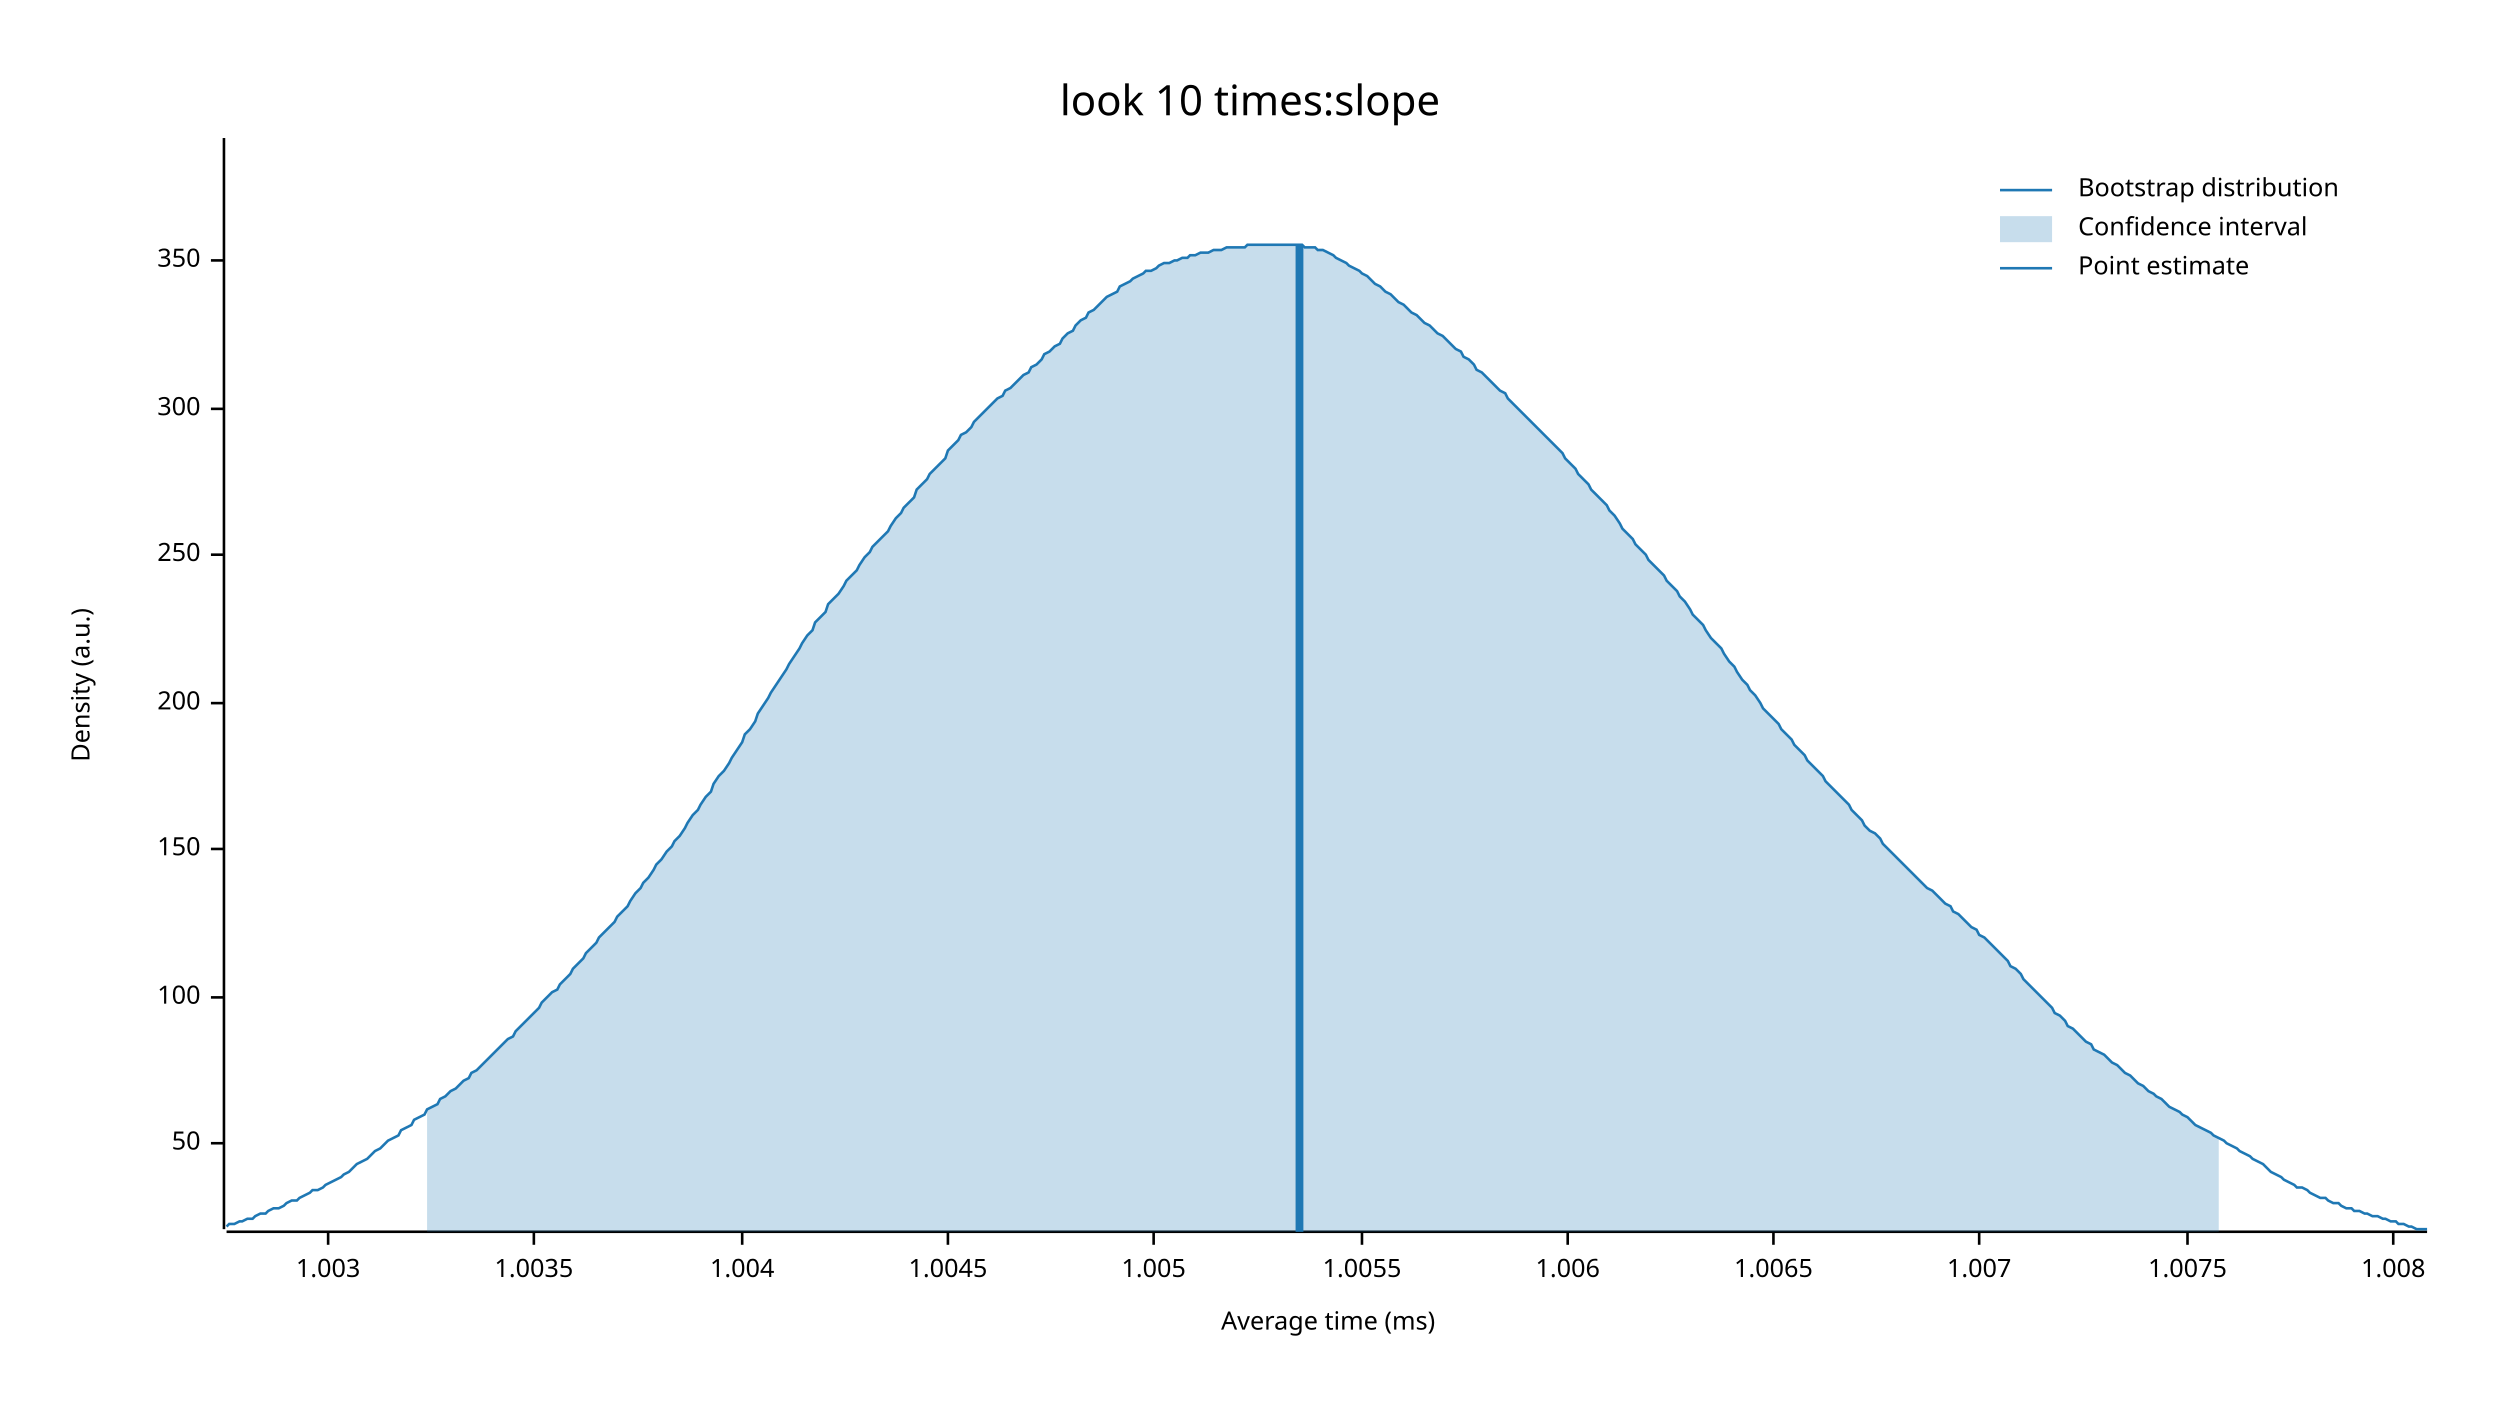
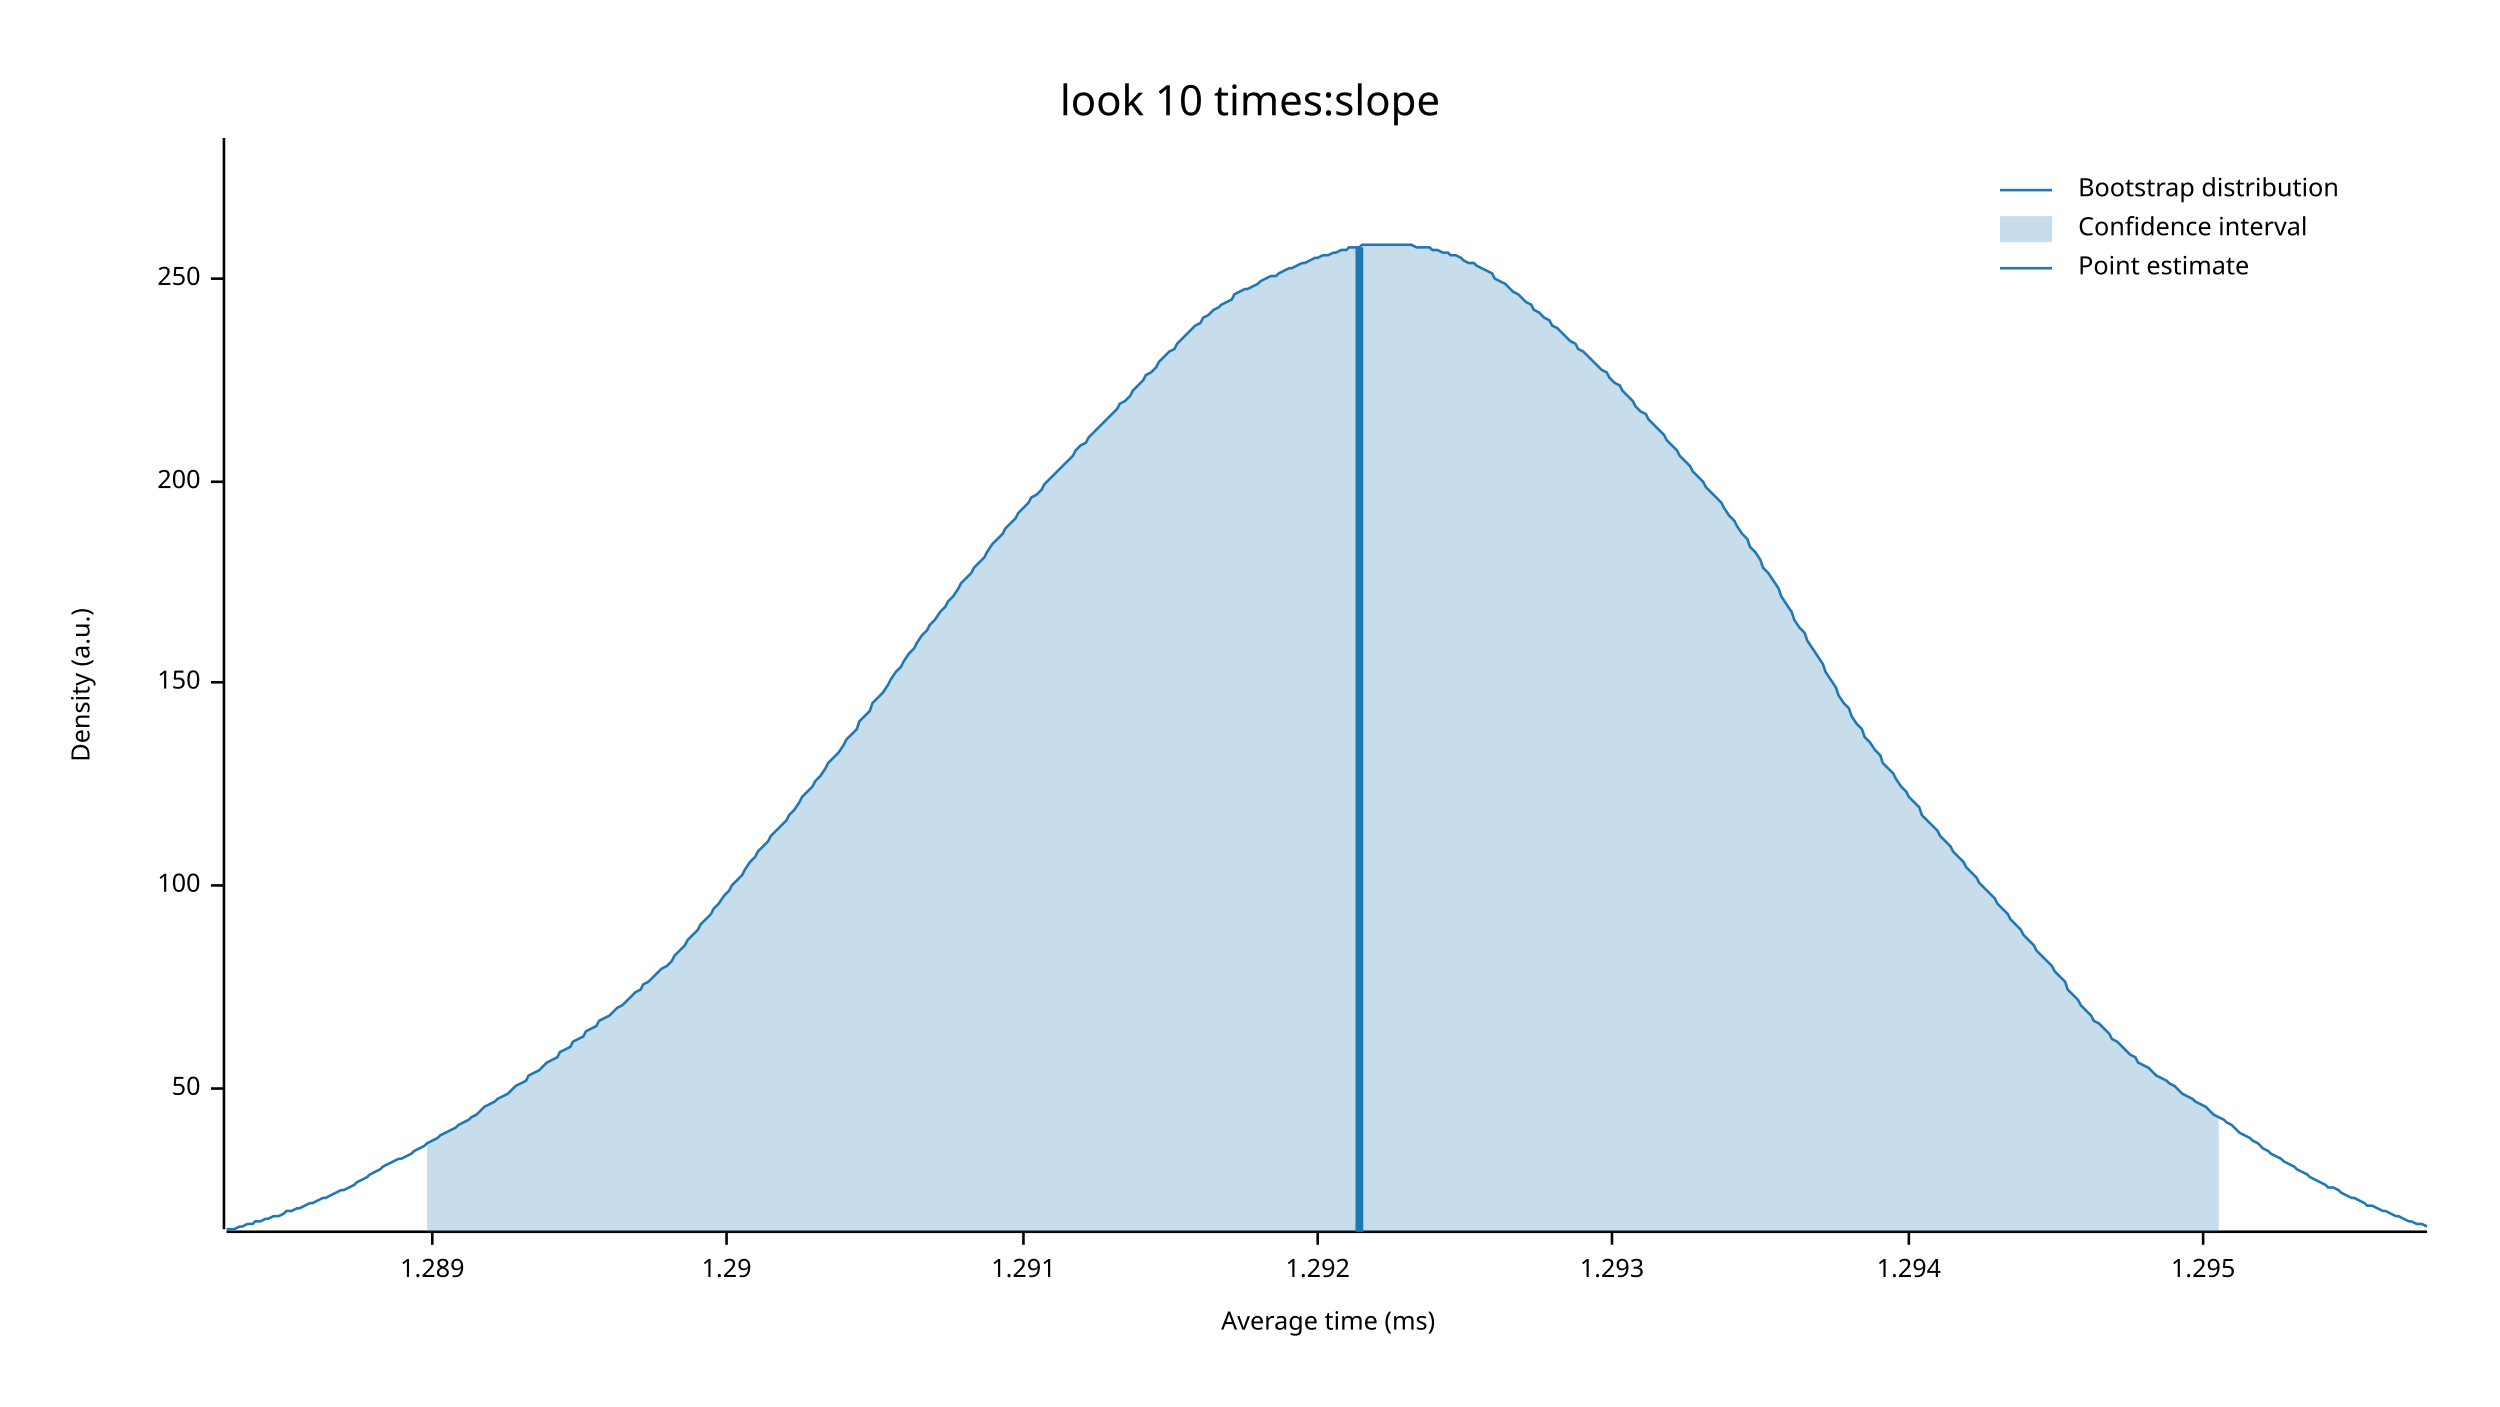
<svg xmlns="http://www.w3.org/2000/svg" width="960" height="540" viewBox="0 0 960 540">
  <text x="480" y="32" dy="0.76em" text-anchor="middle" font-family="sans-serif" font-size="16.129" opacity="1" fill="#000000">
look 10 times:slope
</text>
  <text x="27" y="263" dy="0.76em" text-anchor="middle" font-family="sans-serif" font-size="9.677" opacity="1" fill="#000000" transform="rotate(270, 27, 263)">
Density (a.u.)
</text>
  <text x="510" y="513" dy="-0.5ex" text-anchor="middle" font-family="sans-serif" font-size="9.677" opacity="1" fill="#000000">
Average time (ms)
</text>
  <polyline fill="none" opacity="1" stroke="#000000" stroke-width="1" points="86,53 86,472 " />
-   <text x="77" y="439" dy="0.5ex" text-anchor="end" font-family="sans-serif" font-size="9.677" opacity="1" fill="#000000">
+   <text x="77" y="418" dy="0.5ex" text-anchor="end" font-family="sans-serif" font-size="9.677" opacity="1" fill="#000000">
50
</text>
-   <polyline fill="none" opacity="1" stroke="#000000" stroke-width="1" points="81,439 86,439 " />
-   <text x="77" y="383" dy="0.5ex" text-anchor="end" font-family="sans-serif" font-size="9.677" opacity="1" fill="#000000">
+   <polyline fill="none" opacity="1" stroke="#000000" stroke-width="1" points="81,418 86,418 " />
+   <text x="77" y="340" dy="0.5ex" text-anchor="end" font-family="sans-serif" font-size="9.677" opacity="1" fill="#000000">
100
</text>
-   <polyline fill="none" opacity="1" stroke="#000000" stroke-width="1" points="81,383 86,383 " />
-   <text x="77" y="326" dy="0.5ex" text-anchor="end" font-family="sans-serif" font-size="9.677" opacity="1" fill="#000000">
+   <polyline fill="none" opacity="1" stroke="#000000" stroke-width="1" points="81,340 86,340 " />
+   <text x="77" y="262" dy="0.5ex" text-anchor="end" font-family="sans-serif" font-size="9.677" opacity="1" fill="#000000">
150
</text>
-   <polyline fill="none" opacity="1" stroke="#000000" stroke-width="1" points="81,326 86,326 " />
-   <text x="77" y="270" dy="0.5ex" text-anchor="end" font-family="sans-serif" font-size="9.677" opacity="1" fill="#000000">
+   <polyline fill="none" opacity="1" stroke="#000000" stroke-width="1" points="81,262 86,262 " />
+   <text x="77" y="185" dy="0.5ex" text-anchor="end" font-family="sans-serif" font-size="9.677" opacity="1" fill="#000000">
200
</text>
-   <polyline fill="none" opacity="1" stroke="#000000" stroke-width="1" points="81,270 86,270 " />
-   <text x="77" y="213" dy="0.5ex" text-anchor="end" font-family="sans-serif" font-size="9.677" opacity="1" fill="#000000">
+   <polyline fill="none" opacity="1" stroke="#000000" stroke-width="1" points="81,185 86,185 " />
+   <text x="77" y="107" dy="0.5ex" text-anchor="end" font-family="sans-serif" font-size="9.677" opacity="1" fill="#000000">
250
</text>
-   <polyline fill="none" opacity="1" stroke="#000000" stroke-width="1" points="81,213 86,213 " />
-   <text x="77" y="157" dy="0.5ex" text-anchor="end" font-family="sans-serif" font-size="9.677" opacity="1" fill="#000000">
- 300
+   <polyline fill="none" opacity="1" stroke="#000000" stroke-width="1" points="81,107 86,107 " />
+   <polyline fill="none" opacity="1" stroke="#000000" stroke-width="1" points="87,473 932,473 " />
+   <text x="166" y="483" dy="0.76em" text-anchor="middle" font-family="sans-serif" font-size="9.677" opacity="1" fill="#000000">
+ 1.289
</text>
-   <polyline fill="none" opacity="1" stroke="#000000" stroke-width="1" points="81,157 86,157 " />
-   <text x="77" y="100" dy="0.5ex" text-anchor="end" font-family="sans-serif" font-size="9.677" opacity="1" fill="#000000">
- 350
+   <polyline fill="none" opacity="1" stroke="#000000" stroke-width="1" points="166,473 166,478 " />
+   <text x="279" y="483" dy="0.76em" text-anchor="middle" font-family="sans-serif" font-size="9.677" opacity="1" fill="#000000">
+ 1.29
</text>
-   <polyline fill="none" opacity="1" stroke="#000000" stroke-width="1" points="81,100 86,100 " />
-   <polyline fill="none" opacity="1" stroke="#000000" stroke-width="1" points="87,473 932,473 " />
-   <text x="126" y="483" dy="0.76em" text-anchor="middle" font-family="sans-serif" font-size="9.677" opacity="1" fill="#000000">
- 1.003
+   <polyline fill="none" opacity="1" stroke="#000000" stroke-width="1" points="279,473 279,478 " />
+   <text x="393" y="483" dy="0.76em" text-anchor="middle" font-family="sans-serif" font-size="9.677" opacity="1" fill="#000000">
+ 1.291
</text>
-   <polyline fill="none" opacity="1" stroke="#000000" stroke-width="1" points="126,473 126,478 " />
-   <text x="205" y="483" dy="0.76em" text-anchor="middle" font-family="sans-serif" font-size="9.677" opacity="1" fill="#000000">
- 1.0035
+   <polyline fill="none" opacity="1" stroke="#000000" stroke-width="1" points="393,473 393,478 " />
+   <text x="506" y="483" dy="0.76em" text-anchor="middle" font-family="sans-serif" font-size="9.677" opacity="1" fill="#000000">
+ 1.292
</text>
-   <polyline fill="none" opacity="1" stroke="#000000" stroke-width="1" points="205,473 205,478 " />
-   <text x="285" y="483" dy="0.76em" text-anchor="middle" font-family="sans-serif" font-size="9.677" opacity="1" fill="#000000">
- 1.004
+   <polyline fill="none" opacity="1" stroke="#000000" stroke-width="1" points="506,473 506,478 " />
+   <text x="619" y="483" dy="0.76em" text-anchor="middle" font-family="sans-serif" font-size="9.677" opacity="1" fill="#000000">
+ 1.293
</text>
-   <polyline fill="none" opacity="1" stroke="#000000" stroke-width="1" points="285,473 285,478 " />
-   <text x="364" y="483" dy="0.76em" text-anchor="middle" font-family="sans-serif" font-size="9.677" opacity="1" fill="#000000">
- 1.0045
+   <polyline fill="none" opacity="1" stroke="#000000" stroke-width="1" points="619,473 619,478 " />
+   <text x="733" y="483" dy="0.76em" text-anchor="middle" font-family="sans-serif" font-size="9.677" opacity="1" fill="#000000">
+ 1.294
</text>
-   <polyline fill="none" opacity="1" stroke="#000000" stroke-width="1" points="364,473 364,478 " />
-   <text x="443" y="483" dy="0.76em" text-anchor="middle" font-family="sans-serif" font-size="9.677" opacity="1" fill="#000000">
- 1.005
+   <polyline fill="none" opacity="1" stroke="#000000" stroke-width="1" points="733,473 733,478 " />
+   <text x="846" y="483" dy="0.76em" text-anchor="middle" font-family="sans-serif" font-size="9.677" opacity="1" fill="#000000">
+ 1.295
</text>
-   <polyline fill="none" opacity="1" stroke="#000000" stroke-width="1" points="443,473 443,478 " />
-   <text x="523" y="483" dy="0.76em" text-anchor="middle" font-family="sans-serif" font-size="9.677" opacity="1" fill="#000000">
- 1.0055
- </text>
-   <polyline fill="none" opacity="1" stroke="#000000" stroke-width="1" points="523,473 523,478 " />
-   <text x="602" y="483" dy="0.76em" text-anchor="middle" font-family="sans-serif" font-size="9.677" opacity="1" fill="#000000">
- 1.006
- </text>
-   <polyline fill="none" opacity="1" stroke="#000000" stroke-width="1" points="602,473 602,478 " />
-   <text x="681" y="483" dy="0.76em" text-anchor="middle" font-family="sans-serif" font-size="9.677" opacity="1" fill="#000000">
- 1.0065
- </text>
-   <polyline fill="none" opacity="1" stroke="#000000" stroke-width="1" points="681,473 681,478 " />
-   <text x="760" y="483" dy="0.76em" text-anchor="middle" font-family="sans-serif" font-size="9.677" opacity="1" fill="#000000">
- 1.007
- </text>
-   <polyline fill="none" opacity="1" stroke="#000000" stroke-width="1" points="760,473 760,478 " />
-   <text x="840" y="483" dy="0.76em" text-anchor="middle" font-family="sans-serif" font-size="9.677" opacity="1" fill="#000000">
- 1.0075
- </text>
-   <polyline fill="none" opacity="1" stroke="#000000" stroke-width="1" points="840,473 840,478 " />
-   <text x="919" y="483" dy="0.76em" text-anchor="middle" font-family="sans-serif" font-size="9.677" opacity="1" fill="#000000">
- 1.008
- </text>
-   <polyline fill="none" opacity="1" stroke="#000000" stroke-width="1" points="919,473 919,478 " />
-   <polyline fill="none" opacity="1" stroke="#1F78B4" stroke-width="1" points="87,471 88,470 90,470 92,469 93,469 95,468 97,468 98,467 100,466 102,466 103,465 105,464 107,464 109,463 110,462 112,461 114,461 115,460 117,459 119,458 120,457 122,457 124,456 125,455 127,454 129,453 131,452 132,451 134,450 136,448 137,447 139,446 141,445 142,444 144,442 146,441 147,440 149,438 151,437 153,436 154,434 156,433 158,432 159,430 161,429 163,428 164,426 166,425 168,424 169,422 171,421 173,419 175,418 176,417 178,415 180,414 181,412 183,411 185,409 186,408 188,406 190,404 191,403 193,401 195,399 197,398 198,396 200,394 202,392 203,391 205,389 207,387 208,385 210,383 212,381 214,380 215,378 217,376 219,374 220,372 222,370 224,368 225,366 227,364 229,362 230,360 232,358 234,356 236,354 237,352 239,350 241,348 242,346 244,343 246,341 247,339 249,337 251,334 252,332 254,330 256,327 258,325 259,323 261,321 263,318 264,316 266,313 268,311 269,309 271,306 273,304 274,301 276,298 278,296 280,293 281,291 283,288 285,285 286,282 288,280 290,277 291,274 293,271 295,268 296,266 298,263 300,260 302,257 303,255 305,252 307,249 308,247 310,244 312,242 313,239 315,237 317,235 318,232 320,230 322,228 324,225 325,223 327,221 329,219 330,217 332,214 334,212 335,210 337,208 339,206 341,204 342,202 344,199 346,197 347,195 349,193 351,191 352,188 354,186 356,184 357,182 359,180 361,178 363,176 364,173 366,171 368,169 369,167 371,166 373,164 374,162 376,160 378,158 379,157 381,155 383,153 385,152 386,150 388,149 390,147 391,146 393,144 395,143 396,141 398,140 400,138 401,136 403,135 405,133 407,132 408,130 410,128 412,127 413,125 415,123 417,122 418,120 420,119 422,117 423,116 425,114 427,113 429,112 430,110 432,109 434,108 435,107 437,106 439,105 440,104 442,104 444,103 445,102 447,101 449,101 451,100 452,100 454,99 456,99 457,98 459,98 461,97 462,97 464,97 466,96 468,96 469,96 471,95 473,95 474,95 476,95 478,95 479,94 481,94 483,94 484,94 486,94 488,94 490,94 491,94 493,94 495,94 496,94 498,94 500,94 501,95 503,95 505,95 506,96 508,96 510,97 512,98 513,99 515,100 517,101 518,102 520,103 522,104 523,105 525,106 527,108 528,109 530,110 532,112 534,113 535,114 537,116 539,117 540,118 542,120 544,121 545,122 547,124 549,125 550,126 552,128 554,129 556,131 557,132 559,134 561,135 562,137 564,138 566,140 567,142 569,143 571,145 573,147 574,148 576,150 578,151 579,153 581,155 583,157 584,158 586,160 588,162 589,163 591,165 593,167 595,169 596,170 598,172 600,174 601,176 603,178 605,180 606,182 608,184 610,186 611,188 613,190 615,192 617,194 618,196 620,198 622,201 623,203 625,205 627,207 628,209 630,211 632,213 633,215 635,217 637,219 639,221 640,223 642,225 644,227 645,229 647,231 649,234 650,236 652,238 654,240 655,242 657,245 659,247 661,249 662,251 664,254 666,256 667,258 669,261 671,263 672,265 674,267 676,270 677,272 679,274 681,276 683,278 684,280 686,282 688,284 689,286 691,288 693,290 694,292 696,294 698,296 700,298 701,300 703,302 705,304 706,305 708,307 710,309 711,311 713,313 715,315 716,317 718,319 720,320 722,322 723,324 725,326 727,328 728,329 730,331 732,333 733,334 735,336 737,338 738,339 740,341 742,342 744,344 745,345 747,347 749,348 750,350 752,351 754,353 755,354 757,356 759,357 760,359 762,360 764,362 766,364 767,365 769,367 771,369 772,371 774,372 776,374 777,376 779,378 781,380 782,381 784,383 786,385 788,387 789,389 791,390 793,392 794,394 796,395 798,397 799,398 801,400 803,401 804,403 806,404 808,405 810,407 811,408 813,409 815,411 816,412 818,413 820,415 821,416 823,417 825,419 827,420 828,421 830,422 832,424 833,425 835,426 837,427 838,428 840,429 842,431 843,432 845,433 847,434 849,435 850,436 852,437 854,438 855,439 857,440 859,441 860,442 862,443 864,444 865,445 867,446 869,447 871,449 872,450 874,451 876,452 877,453 879,454 881,455 882,456 884,456 886,457 887,458 889,459 891,460 893,460 894,461 896,462 898,462 899,463 901,464 903,464 904,465 906,465 908,466 909,466 911,467 913,467 915,468 916,468 918,469 920,469 921,470 923,470 925,471 926,471 928,472 930,472 932,472 " />
-   <polygon opacity="0.25" fill="#1F78B4" points="164,426 166,425 168,424 169,422 171,421 173,419 175,418 176,417 178,415 180,414 181,412 183,411 185,409 186,408 188,406 190,404 191,403 193,401 195,399 197,398 198,396 200,394 202,392 203,391 205,389 207,387 208,385 210,383 212,381 214,380 215,378 217,376 219,374 220,372 222,370 224,368 225,366 227,364 229,362 230,360 232,358 234,356 236,354 237,352 239,350 241,348 242,346 244,343 246,341 247,339 249,337 251,334 252,332 254,330 256,327 258,325 259,323 261,321 263,318 264,316 266,313 268,311 269,309 271,306 273,304 274,301 276,298 278,296 280,293 281,291 283,288 285,285 286,282 288,280 290,277 291,274 293,271 295,268 296,266 298,263 300,260 302,257 303,255 305,252 307,249 308,247 310,244 312,242 313,239 315,237 317,235 318,232 320,230 322,228 324,225 325,223 327,221 329,219 330,217 332,214 334,212 335,210 337,208 339,206 341,204 342,202 344,199 346,197 347,195 349,193 351,191 352,188 354,186 356,184 357,182 359,180 361,178 363,176 364,173 366,171 368,169 369,167 371,166 373,164 374,162 376,160 378,158 379,157 381,155 383,153 385,152 386,150 388,149 390,147 391,146 393,144 395,143 396,141 398,140 400,138 401,136 403,135 405,133 407,132 408,130 410,128 412,127 413,125 415,123 417,122 418,120 420,119 422,117 423,116 425,114 427,113 429,112 430,110 432,109 434,108 435,107 437,106 439,105 440,104 442,104 444,103 445,102 447,101 449,101 451,100 452,100 454,99 456,99 457,98 459,98 461,97 462,97 464,97 466,96 468,96 469,96 471,95 473,95 474,95 476,95 478,95 479,94 481,94 483,94 484,94 486,94 488,94 490,94 491,94 493,94 495,94 496,94 498,94 500,94 501,95 503,95 505,95 506,96 508,96 510,97 512,98 513,99 515,100 517,101 518,102 520,103 522,104 523,105 525,106 527,108 528,109 530,110 532,112 534,113 535,114 537,116 539,117 540,118 542,120 544,121 545,122 547,124 549,125 550,126 552,128 554,129 556,131 557,132 559,134 561,135 562,137 564,138 566,140 567,142 569,143 571,145 573,147 574,148 576,150 578,151 579,153 581,155 583,157 584,158 586,160 588,162 589,163 591,165 593,167 595,169 596,170 598,172 600,174 601,176 603,178 605,180 606,182 608,184 610,186 611,188 613,190 615,192 617,194 618,196 620,198 622,201 623,203 625,205 627,207 628,209 630,211 632,213 633,215 635,217 637,219 639,221 640,223 642,225 644,227 645,229 647,231 649,234 650,236 652,238 654,240 655,242 657,245 659,247 661,249 662,251 664,254 666,256 667,258 669,261 671,263 672,265 674,267 676,270 677,272 679,274 681,276 683,278 684,280 686,282 688,284 689,286 691,288 693,290 694,292 696,294 698,296 700,298 701,300 703,302 705,304 706,305 708,307 710,309 711,311 713,313 715,315 716,317 718,319 720,320 722,322 723,324 725,326 727,328 728,329 730,331 732,333 733,334 735,336 737,338 738,339 740,341 742,342 744,344 745,345 747,347 749,348 750,350 752,351 754,353 755,354 757,356 759,357 760,359 762,360 764,362 766,364 767,365 769,367 771,369 772,371 774,372 776,374 777,376 779,378 781,380 782,381 784,383 786,385 788,387 789,389 791,390 793,392 794,394 796,395 798,397 799,398 801,400 803,401 804,403 806,404 808,405 810,407 811,408 813,409 815,411 816,412 818,413 820,415 821,416 823,417 825,419 827,420 828,421 830,422 832,424 833,425 835,426 837,427 838,428 840,429 842,431 843,432 845,433 847,434 849,435 850,436 852,437 852,473 164,473 " />
-   <polyline fill="none" opacity="1" stroke="#1F78B4" stroke-width="3" points="499,473 499,94 " />
+   <polyline fill="none" opacity="1" stroke="#000000" stroke-width="1" points="846,473 846,478 " />
+   <polyline fill="none" opacity="1" stroke="#1F78B4" stroke-width="1" points="87,472 88,472 90,472 92,471 93,471 95,470 97,470 98,469 100,469 102,468 103,468 105,467 107,467 109,466 110,465 112,465 114,464 115,464 117,463 119,462 120,462 122,461 124,460 125,460 127,459 129,458 131,457 132,457 134,456 136,455 137,454 139,453 141,452 142,451 144,450 146,449 147,448 149,447 151,446 153,445 154,445 156,444 158,443 159,442 161,441 163,440 164,439 166,438 168,437 169,436 171,435 173,434 175,433 176,432 178,431 180,430 181,429 183,428 185,426 186,425 188,424 190,423 191,422 193,421 195,420 197,418 198,417 200,416 202,415 203,413 205,412 207,411 208,410 210,408 212,407 214,406 215,404 217,403 219,402 220,400 222,399 224,398 225,396 227,395 229,394 230,392 232,391 234,390 236,388 237,387 239,386 241,384 242,383 244,381 246,380 247,378 249,377 251,375 252,374 254,372 256,371 258,369 259,367 261,365 263,363 264,361 266,359 268,357 269,355 271,353 273,351 274,349 276,347 278,344 280,342 281,340 283,338 285,336 286,334 288,331 290,329 291,327 293,325 295,323 296,321 298,319 300,317 302,315 303,313 305,311 307,308 308,306 310,304 312,302 313,300 315,298 317,295 318,293 320,291 322,289 324,286 325,284 327,282 329,280 330,277 332,275 334,273 335,270 337,268 339,266 341,263 342,261 344,258 346,256 347,254 349,251 351,249 352,247 354,244 356,242 357,240 359,238 361,235 363,233 364,231 366,229 368,226 369,224 371,222 373,220 374,218 376,216 378,214 379,212 381,209 383,207 385,205 386,203 388,201 390,199 391,197 393,195 395,193 396,191 398,190 400,188 401,186 403,184 405,182 407,180 408,179 410,177 412,175 413,173 415,171 417,170 418,168 420,166 422,164 423,163 425,161 427,159 429,157 430,155 432,154 434,152 435,150 437,148 439,146 440,144 442,143 444,141 445,139 447,137 449,135 451,134 452,132 454,130 456,128 457,127 459,125 461,124 462,122 464,121 466,119 468,118 469,117 471,116 473,115 474,113 476,112 478,111 479,111 481,110 483,109 484,108 486,107 488,106 490,106 491,105 493,104 495,103 496,103 498,102 500,101 501,101 503,100 505,99 506,99 508,98 510,98 512,97 513,97 515,96 517,96 518,95 520,95 522,95 523,94 525,94 527,94 528,94 530,94 532,94 534,94 535,94 537,94 539,94 540,94 542,94 544,95 545,95 547,95 549,95 550,96 552,96 554,97 556,97 557,98 559,98 561,99 562,100 564,101 566,101 567,102 569,103 571,104 573,105 574,107 576,108 578,109 579,110 581,112 583,113 584,114 586,116 588,117 589,119 591,120 593,122 595,123 596,125 598,126 600,128 601,129 603,131 605,132 606,134 608,135 610,137 611,138 613,140 615,142 617,143 618,145 620,147 622,148 623,150 625,152 627,154 628,156 630,158 632,159 633,161 635,163 637,165 639,167 640,169 642,171 644,173 645,175 647,177 649,179 650,181 652,183 654,185 655,187 657,189 659,191 661,193 662,195 664,198 666,200 667,202 669,205 671,207 672,210 674,212 676,215 677,218 679,220 681,223 683,226 684,229 686,232 688,235 689,238 691,241 693,243 694,246 696,249 698,252 700,255 701,258 703,261 705,264 706,267 708,270 710,272 711,275 713,278 715,280 716,283 718,285 720,288 722,290 723,293 725,295 727,297 728,299 730,302 732,304 733,306 735,308 737,310 738,313 740,315 742,317 744,319 745,321 747,323 749,325 750,327 752,329 754,331 755,333 757,335 759,337 760,339 762,341 764,343 766,345 767,347 769,349 771,351 772,353 774,355 776,357 777,359 779,361 781,363 782,365 784,367 786,369 788,371 789,373 791,375 793,377 794,380 796,382 798,384 799,386 801,388 803,390 804,392 806,393 808,395 810,397 811,399 813,400 815,402 816,403 818,405 820,406 821,408 823,409 825,410 827,412 828,413 830,414 832,415 833,416 835,417 837,419 838,420 840,421 842,422 843,423 845,424 847,425 849,427 850,428 852,429 854,430 855,431 857,432 859,434 860,435 862,436 864,437 865,438 867,439 869,441 871,442 872,443 874,444 876,445 877,446 879,447 881,448 882,449 884,450 886,451 887,452 889,453 891,454 893,455 894,456 896,456 898,457 899,458 901,459 903,460 904,460 906,461 908,462 909,463 911,463 913,464 915,465 916,465 918,466 920,467 921,467 923,468 925,469 926,469 928,470 930,470 932,471 " />
+   <polygon opacity="0.25" fill="#1F78B4" points="164,439 166,438 168,437 169,436 171,435 173,434 175,433 176,432 178,431 180,430 181,429 183,428 185,426 186,425 188,424 190,423 191,422 193,421 195,420 197,418 198,417 200,416 202,415 203,413 205,412 207,411 208,410 210,408 212,407 214,406 215,404 217,403 219,402 220,400 222,399 224,398 225,396 227,395 229,394 230,392 232,391 234,390 236,388 237,387 239,386 241,384 242,383 244,381 246,380 247,378 249,377 251,375 252,374 254,372 256,371 258,369 259,367 261,365 263,363 264,361 266,359 268,357 269,355 271,353 273,351 274,349 276,347 278,344 280,342 281,340 283,338 285,336 286,334 288,331 290,329 291,327 293,325 295,323 296,321 298,319 300,317 302,315 303,313 305,311 307,308 308,306 310,304 312,302 313,300 315,298 317,295 318,293 320,291 322,289 324,286 325,284 327,282 329,280 330,277 332,275 334,273 335,270 337,268 339,266 341,263 342,261 344,258 346,256 347,254 349,251 351,249 352,247 354,244 356,242 357,240 359,238 361,235 363,233 364,231 366,229 368,226 369,224 371,222 373,220 374,218 376,216 378,214 379,212 381,209 383,207 385,205 386,203 388,201 390,199 391,197 393,195 395,193 396,191 398,190 400,188 401,186 403,184 405,182 407,180 408,179 410,177 412,175 413,173 415,171 417,170 418,168 420,166 422,164 423,163 425,161 427,159 429,157 430,155 432,154 434,152 435,150 437,148 439,146 440,144 442,143 444,141 445,139 447,137 449,135 451,134 452,132 454,130 456,128 457,127 459,125 461,124 462,122 464,121 466,119 468,118 469,117 471,116 473,115 474,113 476,112 478,111 479,111 481,110 483,109 484,108 486,107 488,106 490,106 491,105 493,104 495,103 496,103 498,102 500,101 501,101 503,100 505,99 506,99 508,98 510,98 512,97 513,97 515,96 517,96 518,95 520,95 522,95 523,94 525,94 527,94 528,94 530,94 532,94 534,94 535,94 537,94 539,94 540,94 542,94 544,95 545,95 547,95 549,95 550,96 552,96 554,97 556,97 557,98 559,98 561,99 562,100 564,101 566,101 567,102 569,103 571,104 573,105 574,107 576,108 578,109 579,110 581,112 583,113 584,114 586,116 588,117 589,119 591,120 593,122 595,123 596,125 598,126 600,128 601,129 603,131 605,132 606,134 608,135 610,137 611,138 613,140 615,142 617,143 618,145 620,147 622,148 623,150 625,152 627,154 628,156 630,158 632,159 633,161 635,163 637,165 639,167 640,169 642,171 644,173 645,175 647,177 649,179 650,181 652,183 654,185 655,187 657,189 659,191 661,193 662,195 664,198 666,200 667,202 669,205 671,207 672,210 674,212 676,215 677,218 679,220 681,223 683,226 684,229 686,232 688,235 689,238 691,241 693,243 694,246 696,249 698,252 700,255 701,258 703,261 705,264 706,267 708,270 710,272 711,275 713,278 715,280 716,283 718,285 720,288 722,290 723,293 725,295 727,297 728,299 730,302 732,304 733,306 735,308 737,310 738,313 740,315 742,317 744,319 745,321 747,323 749,325 750,327 752,329 754,331 755,333 757,335 759,337 760,339 762,341 764,343 766,345 767,347 769,349 771,351 772,353 774,355 776,357 777,359 779,361 781,363 782,365 784,367 786,369 788,371 789,373 791,375 793,377 794,380 796,382 798,384 799,386 801,388 803,390 804,392 806,393 808,395 810,397 811,399 813,400 815,402 816,403 818,405 820,406 821,408 823,409 825,410 827,412 828,413 830,414 832,415 833,416 835,417 837,419 838,420 840,421 842,422 843,423 845,424 847,425 849,427 850,428 852,429 852,473 164,473 " />
+   <polyline fill="none" opacity="1" stroke="#1F78B4" stroke-width="3" points="522,473 522,95 " />
  <text x="798" y="68" dy="0.76em" text-anchor="start" font-family="sans-serif" font-size="9.677" opacity="1" fill="#000000">
Bootstrap distribution
</text>
  <text x="798" y="83" dy="0.76em" text-anchor="start" font-family="sans-serif" font-size="9.677" opacity="1" fill="#000000">
Confidence interval
</text>
  <text x="798" y="98" dy="0.76em" text-anchor="start" font-family="sans-serif" font-size="9.677" opacity="1" fill="#000000">
Point estimate
</text>
  <polyline fill="none" opacity="1" stroke="#1F78B4" stroke-width="1" points="768,73 788,73 " />
  <rect x="768" y="83" width="20" height="10" opacity="0.25" fill="#1F78B4" stroke="none" />
  <polyline fill="none" opacity="1" stroke="#1F78B4" stroke-width="1" points="768,103 788,103 " />
</svg>
